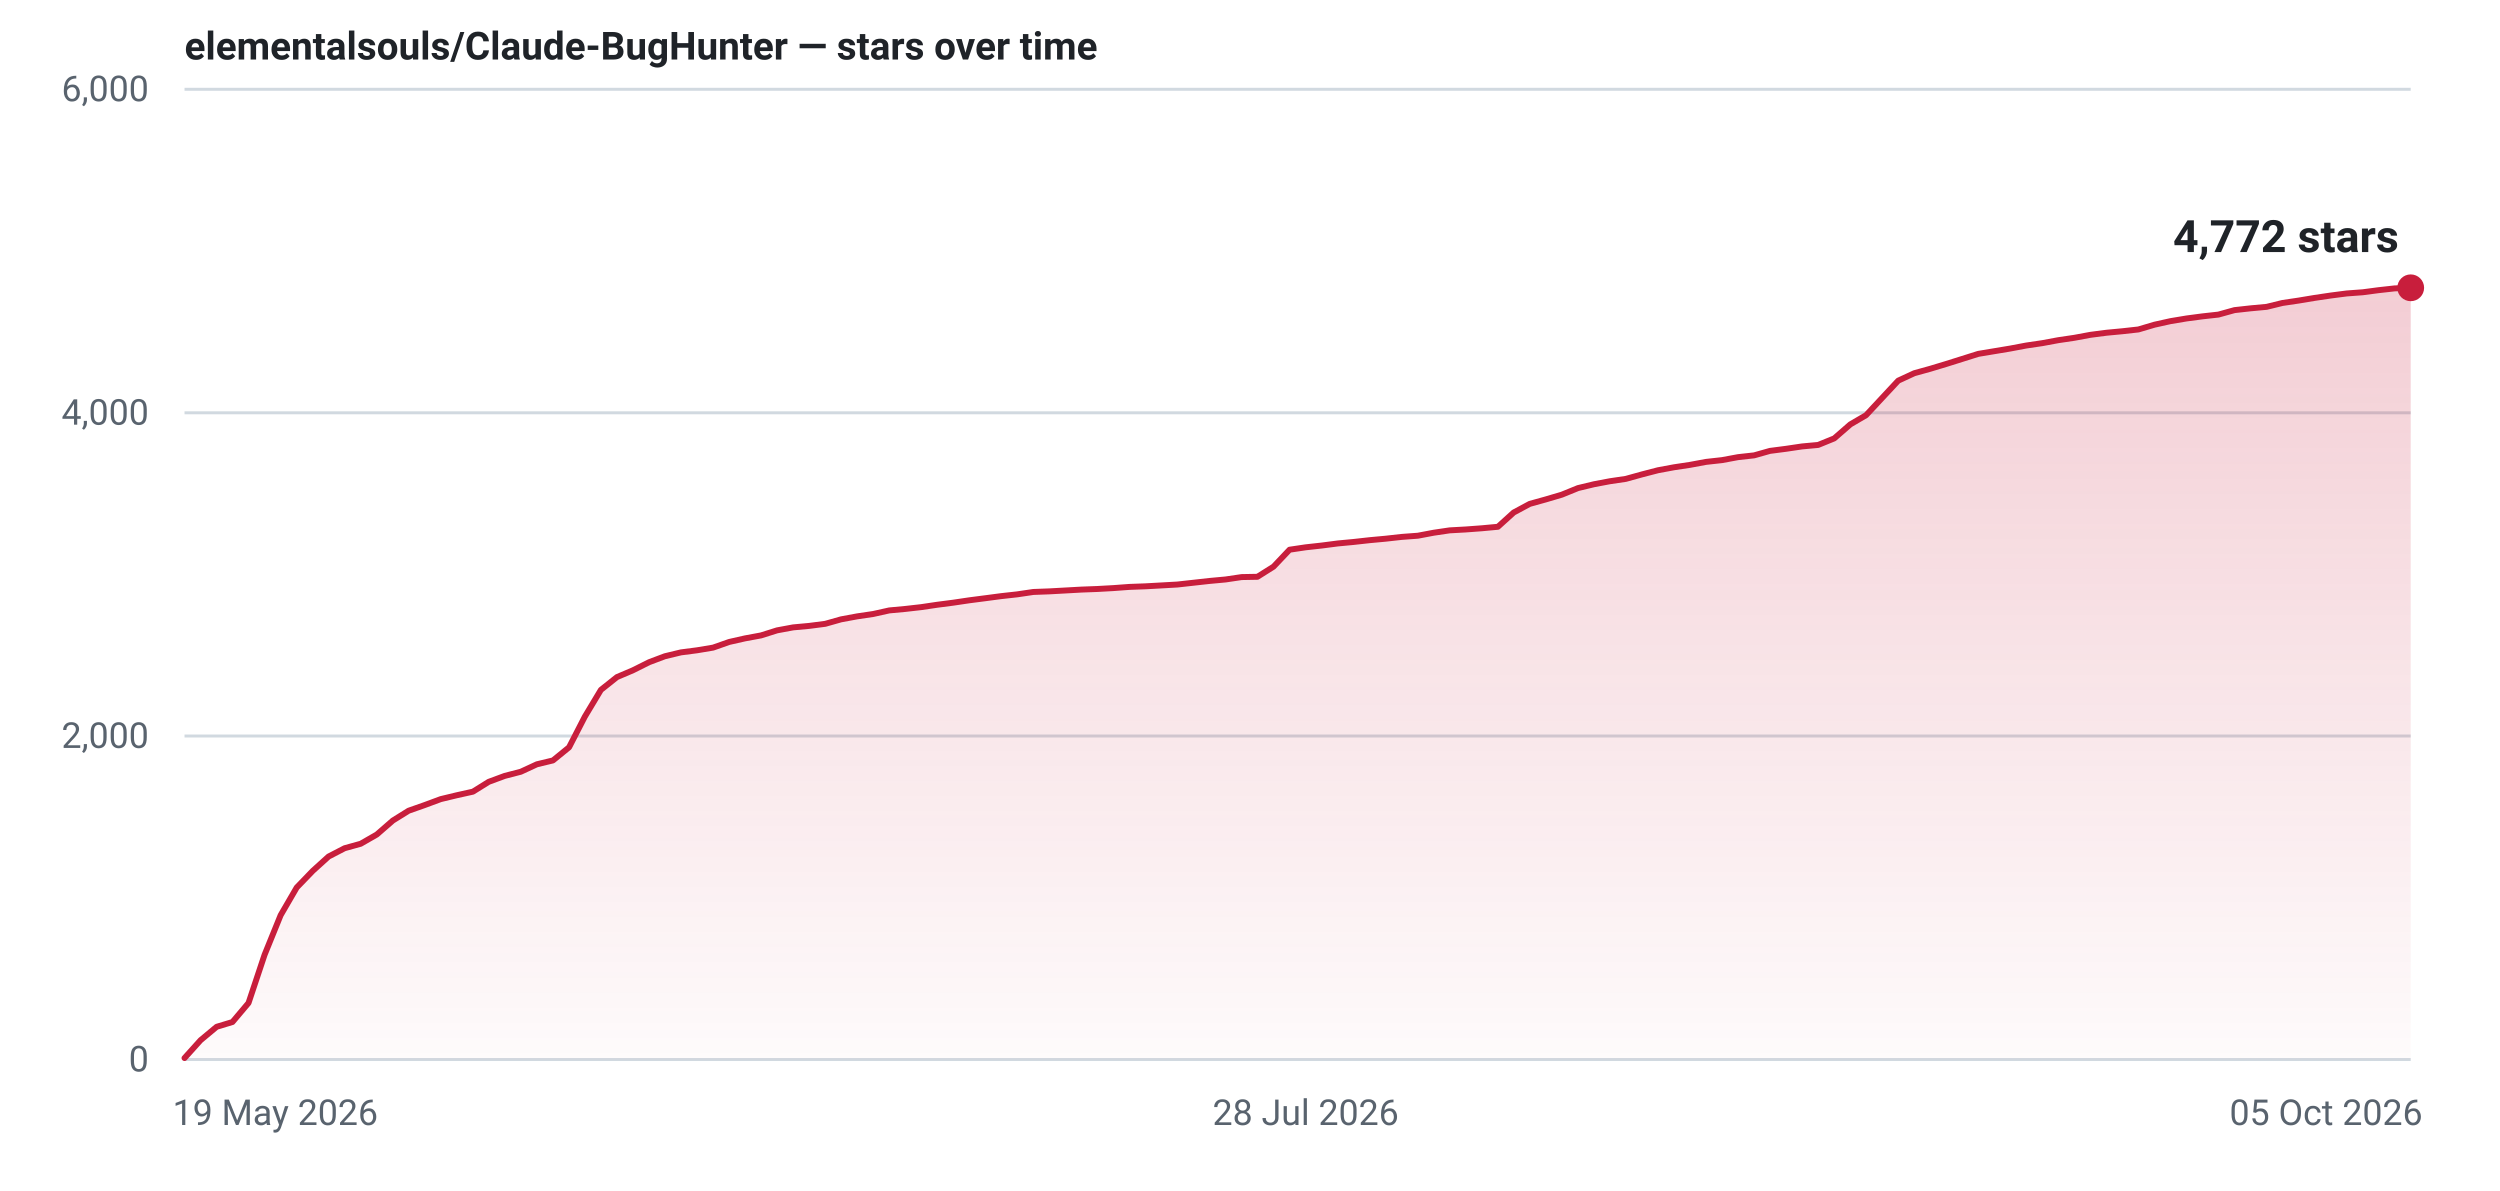
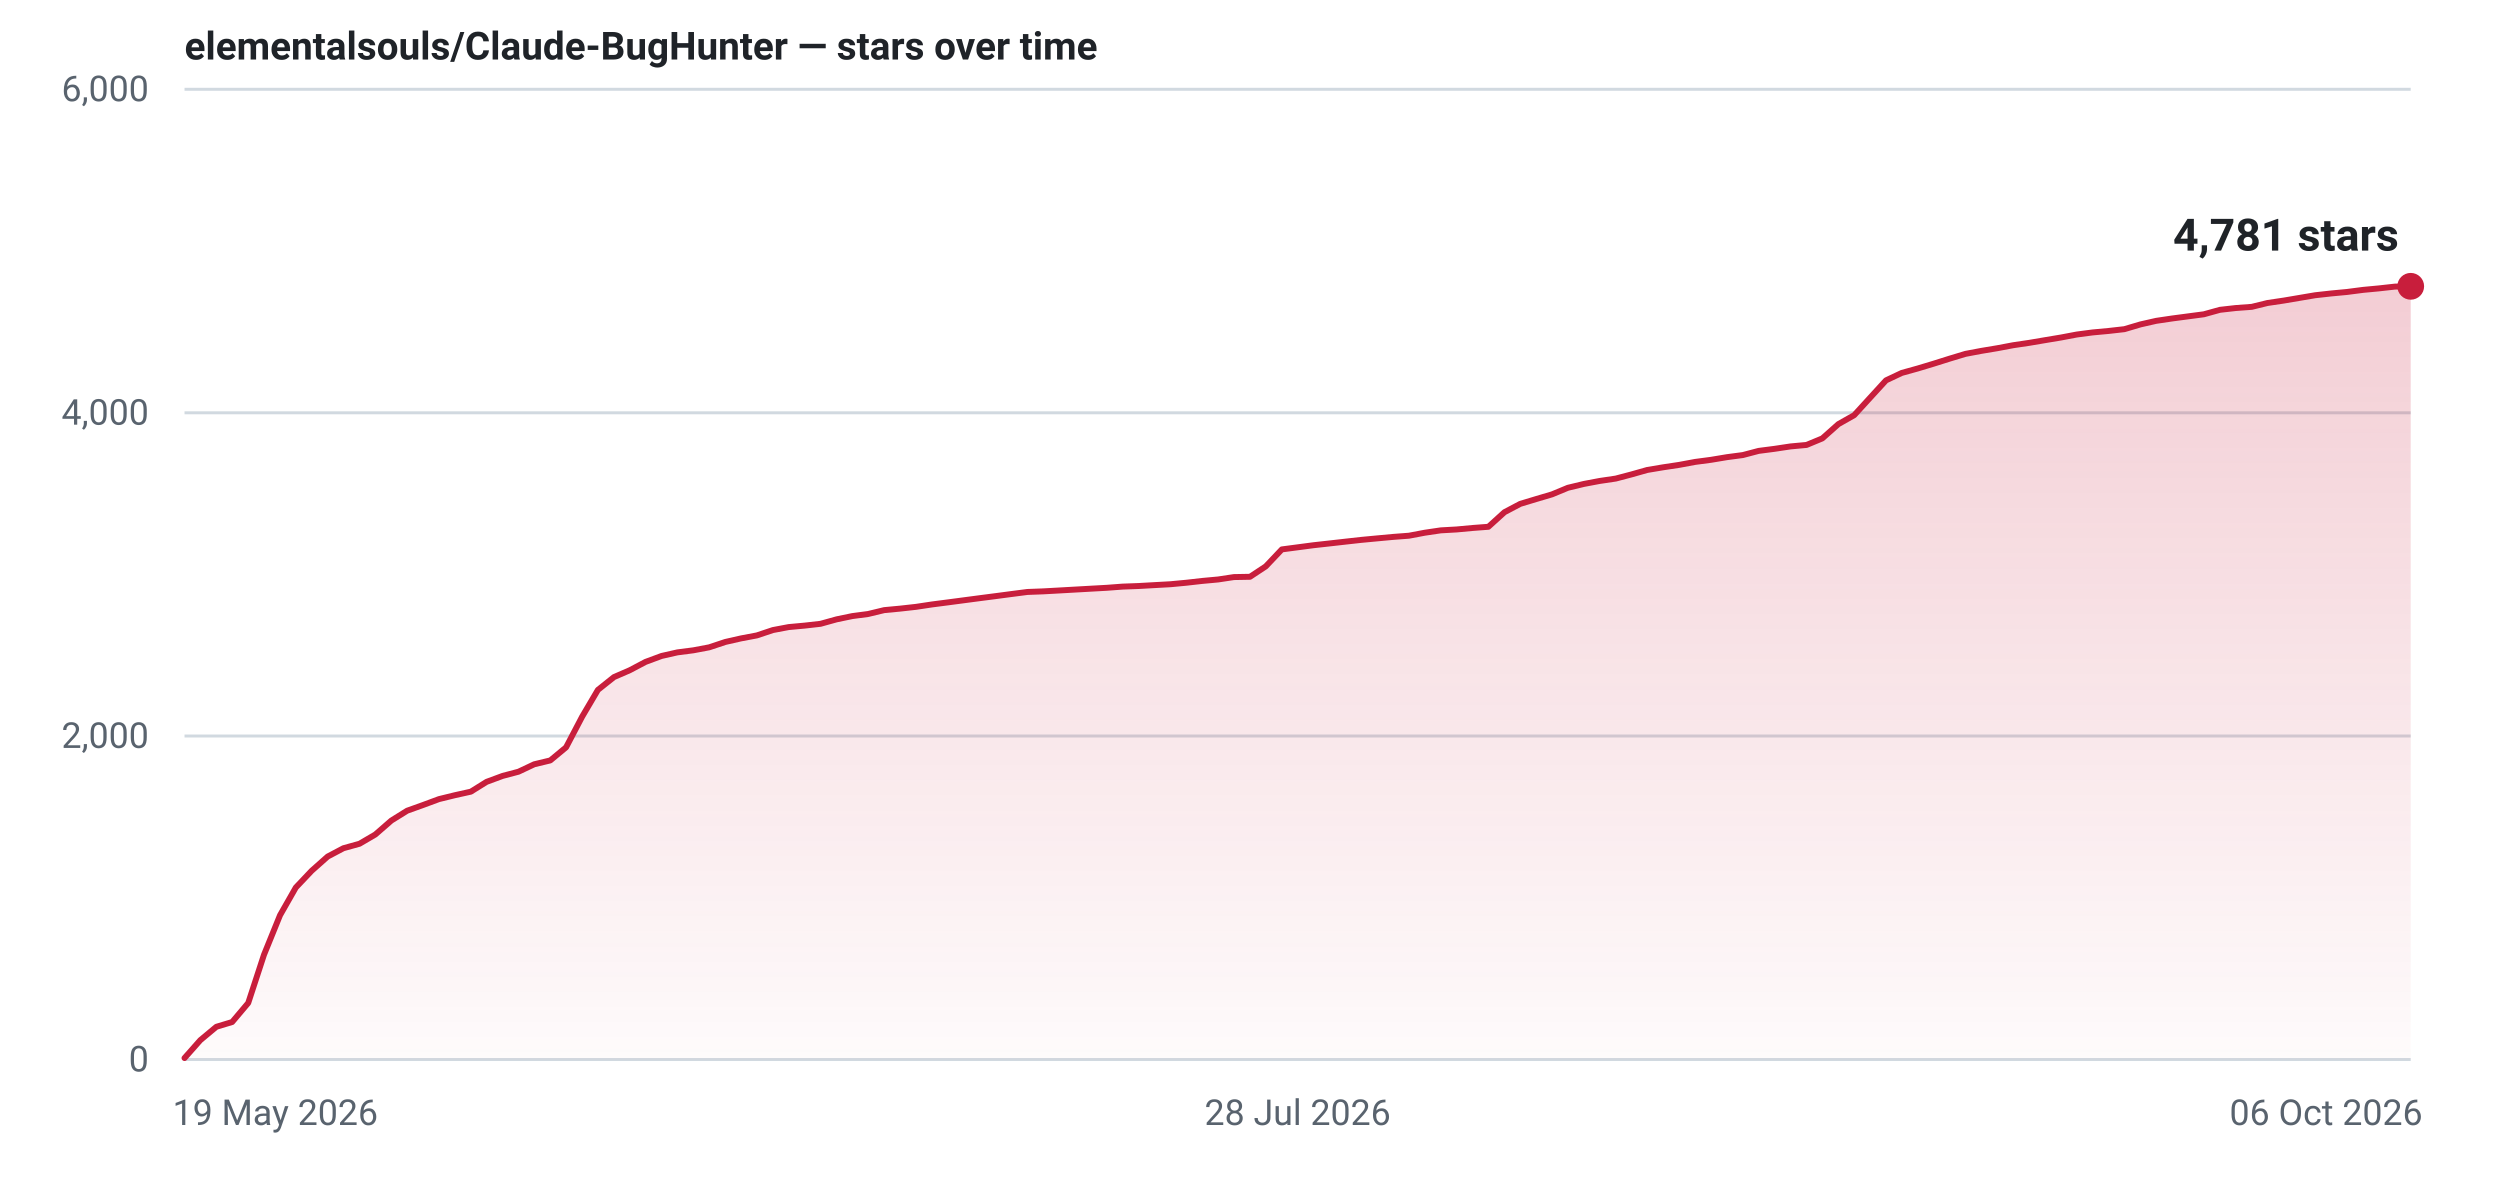
- <svg xmlns="http://www.w3.org/2000/svg" width="840" height="400" viewBox="0 0 840 400" role="img" aria-label="Star history for elementalsouls/Claude-BugHunter: 4772 stars as of 05 Oct 2026">
+ <svg xmlns="http://www.w3.org/2000/svg" width="840" height="400" viewBox="0 0 840 400" role="img" aria-label="Star history for elementalsouls/Claude-BugHunter: 4781 stars as of 06 Oct 2026">
  <defs>
    <linearGradient id="fill-light" x1="0" y1="0" x2="0" y2="1">
      <stop offset="0%" stop-color="#c81e3c" stop-opacity="0.22" />
      <stop offset="100%" stop-color="#c81e3c" stop-opacity="0.02" />
    </linearGradient>
  </defs>
  <line x1="62" y1="356.0" x2="810" y2="356.0" stroke="#d1d9e0" stroke-width="1" />
  <text x="50" y="360.0" text-anchor="end" font-family="system-ui,-apple-system,'Segoe UI',Roboto,'Helvetica Neue',Arial,sans-serif" font-size="12" font-variant-numeric="tabular-nums" fill="#59636e">0</text>
  <line x1="62" y1="247.3" x2="810" y2="247.3" stroke="#d1d9e0" stroke-width="1" />
  <text x="50" y="251.3" text-anchor="end" font-family="system-ui,-apple-system,'Segoe UI',Roboto,'Helvetica Neue',Arial,sans-serif" font-size="12" font-variant-numeric="tabular-nums" fill="#59636e">2,000</text>
  <line x1="62" y1="138.7" x2="810" y2="138.7" stroke="#d1d9e0" stroke-width="1" />
  <text x="50" y="142.7" text-anchor="end" font-family="system-ui,-apple-system,'Segoe UI',Roboto,'Helvetica Neue',Arial,sans-serif" font-size="12" font-variant-numeric="tabular-nums" fill="#59636e">4,000</text>
  <line x1="62" y1="30.0" x2="810" y2="30.0" stroke="#d1d9e0" stroke-width="1" />
  <text x="50" y="34.0" text-anchor="end" font-family="system-ui,-apple-system,'Segoe UI',Roboto,'Helvetica Neue',Arial,sans-serif" font-size="12" font-variant-numeric="tabular-nums" fill="#59636e">6,000</text>
  <text x="58.0" y="378.0" text-anchor="start" font-family="system-ui,-apple-system,'Segoe UI',Roboto,'Helvetica Neue',Arial,sans-serif" font-size="12" fill="#59636e">19 May 2026</text>
-   <text x="438.7" y="378.0" text-anchor="middle" font-family="system-ui,-apple-system,'Segoe UI',Roboto,'Helvetica Neue',Arial,sans-serif" font-size="12" fill="#59636e">28 Jul 2026</text>
-   <text x="814.0" y="378.0" text-anchor="end" font-family="system-ui,-apple-system,'Segoe UI',Roboto,'Helvetica Neue',Arial,sans-serif" font-size="12" fill="#59636e">05 Oct 2026</text>
-   <path d="M62.0,355.5 L67.4,349.5 L72.8,345.0 L78.1,343.4 L83.5,337.0 L88.9,320.8 L94.3,307.5 L99.7,298.2 L105.1,292.6 L110.4,287.8 L115.8,285.0 L121.2,283.5 L126.6,280.4 L132.0,275.7 L137.3,272.4 L142.7,270.5 L148.1,268.5 L153.5,267.2 L158.9,266.0 L164.2,262.7 L169.6,260.7 L175.0,259.3 L180.4,256.8 L185.8,255.5 L191.2,251.1 L196.5,240.8 L201.9,231.8 L207.3,227.5 L212.7,225.2 L218.1,222.5 L223.4,220.5 L228.8,219.2 L234.2,218.5 L239.6,217.6 L245.0,215.7 L250.3,214.5 L255.7,213.5 L261.1,211.8 L266.5,210.8 L271.9,210.3 L277.3,209.6 L282.6,208.1 L288.0,207.1 L293.4,206.3 L298.8,205.1 L304.2,204.6 L309.5,204.0 L314.9,203.2 L320.3,202.5 L325.7,201.7 L331.1,201.0 L336.4,200.3 L341.8,199.7 L347.2,198.9 L352.6,198.7 L358.0,198.4 L363.4,198.1 L368.7,197.9 L374.1,197.6 L379.5,197.2 L384.9,197.0 L390.3,196.7 L395.6,196.4 L401.0,195.8 L406.4,195.2 L411.8,194.7 L417.2,193.9 L422.5,193.8 L427.9,190.4 L433.3,184.7 L438.7,183.9 L444.1,183.3 L449.5,182.6 L454.8,182.1 L460.2,181.5 L465.6,181.0 L471.0,180.4 L476.4,180.0 L481.7,179.0 L487.1,178.2 L492.5,177.9 L497.9,177.5 L503.3,177.0 L508.6,172.2 L514.0,169.3 L519.4,167.8 L524.8,166.2 L530.2,164.0 L535.6,162.7 L540.9,161.7 L546.3,160.9 L551.7,159.4 L557.1,158.0 L562.5,157.0 L567.8,156.2 L573.2,155.2 L578.6,154.6 L584.0,153.6 L589.4,153.0 L594.7,151.5 L600.1,150.8 L605.5,150.0 L610.9,149.5 L616.3,147.3 L621.7,142.6 L627.0,139.5 L632.4,133.7 L637.8,127.9 L643.2,125.4 L648.6,123.9 L653.9,122.3 L659.3,120.6 L664.7,118.9 L670.1,118.0 L675.5,117.1 L680.8,116.1 L686.2,115.3 L691.6,114.3 L697.0,113.5 L702.4,112.5 L707.8,111.8 L713.1,111.3 L718.5,110.7 L723.9,109.1 L729.3,107.9 L734.7,107.0 L740.0,106.3 L745.4,105.7 L750.8,104.2 L756.2,103.6 L761.6,103.1 L766.9,101.8 L772.3,101.0 L777.7,100.1 L783.1,99.3 L788.5,98.6 L793.9,98.2 L799.2,97.5 L804.6,96.9 L810.0,96.7 L810.0,356 L62.0,356 Z" fill="url(#fill-light)" />
-   <path d="M62.0,355.5 L67.4,349.5 L72.8,345.0 L78.1,343.4 L83.5,337.0 L88.9,320.8 L94.3,307.5 L99.7,298.2 L105.1,292.6 L110.4,287.8 L115.8,285.0 L121.2,283.5 L126.6,280.4 L132.0,275.7 L137.3,272.4 L142.7,270.5 L148.1,268.5 L153.5,267.2 L158.9,266.0 L164.2,262.7 L169.6,260.7 L175.0,259.3 L180.4,256.8 L185.8,255.5 L191.2,251.1 L196.5,240.8 L201.9,231.8 L207.3,227.5 L212.7,225.2 L218.1,222.5 L223.4,220.5 L228.8,219.2 L234.2,218.5 L239.6,217.6 L245.0,215.7 L250.3,214.5 L255.7,213.5 L261.1,211.8 L266.5,210.8 L271.9,210.3 L277.3,209.6 L282.6,208.1 L288.0,207.1 L293.4,206.3 L298.8,205.1 L304.2,204.6 L309.5,204.0 L314.9,203.2 L320.3,202.5 L325.7,201.7 L331.1,201.0 L336.4,200.3 L341.8,199.7 L347.2,198.9 L352.6,198.7 L358.0,198.4 L363.4,198.1 L368.7,197.9 L374.1,197.6 L379.5,197.2 L384.9,197.0 L390.3,196.7 L395.6,196.4 L401.0,195.8 L406.4,195.2 L411.8,194.7 L417.2,193.9 L422.5,193.8 L427.9,190.4 L433.3,184.7 L438.7,183.9 L444.1,183.3 L449.5,182.6 L454.8,182.1 L460.2,181.5 L465.6,181.0 L471.0,180.4 L476.4,180.0 L481.7,179.0 L487.1,178.2 L492.5,177.9 L497.9,177.5 L503.3,177.0 L508.6,172.2 L514.0,169.3 L519.4,167.8 L524.8,166.2 L530.2,164.0 L535.6,162.7 L540.9,161.7 L546.3,160.9 L551.7,159.4 L557.1,158.0 L562.5,157.0 L567.8,156.2 L573.2,155.2 L578.6,154.6 L584.0,153.6 L589.4,153.0 L594.7,151.5 L600.1,150.8 L605.5,150.0 L610.9,149.5 L616.3,147.3 L621.7,142.6 L627.0,139.5 L632.4,133.7 L637.8,127.9 L643.2,125.4 L648.6,123.9 L653.9,122.3 L659.3,120.6 L664.7,118.9 L670.1,118.0 L675.5,117.1 L680.8,116.1 L686.2,115.3 L691.6,114.3 L697.0,113.5 L702.4,112.5 L707.8,111.8 L713.1,111.3 L718.5,110.7 L723.9,109.1 L729.3,107.9 L734.7,107.0 L740.0,106.3 L745.4,105.7 L750.8,104.2 L756.2,103.6 L761.6,103.1 L766.9,101.8 L772.3,101.0 L777.7,100.1 L783.1,99.3 L788.5,98.6 L793.9,98.2 L799.2,97.5 L804.6,96.9 L810.0,96.7" fill="none" stroke="#c81e3c" stroke-width="2" stroke-linejoin="round" stroke-linecap="round" />
-   <circle cx="810.0" cy="96.7" r="4.5" fill="#c81e3c" />
-   <text x="806.0" y="84.7" text-anchor="end" font-family="system-ui,-apple-system,'Segoe UI',Roboto,'Helvetica Neue',Arial,sans-serif" font-size="15" font-weight="600" font-variant-numeric="tabular-nums" fill="#1f2328">4,772 stars</text>
+   <text x="436.0" y="378.0" text-anchor="middle" font-family="system-ui,-apple-system,'Segoe UI',Roboto,'Helvetica Neue',Arial,sans-serif" font-size="12" fill="#59636e">28 Jul 2026</text>
+   <text x="814.0" y="378.0" text-anchor="end" font-family="system-ui,-apple-system,'Segoe UI',Roboto,'Helvetica Neue',Arial,sans-serif" font-size="12" fill="#59636e">06 Oct 2026</text>
+   <path d="M62.0,355.5 L67.3,349.5 L72.7,345.0 L78.0,343.4 L83.4,337.0 L88.7,320.8 L94.1,307.5 L99.4,298.2 L104.7,292.6 L110.1,287.8 L115.4,285.0 L120.8,283.5 L126.1,280.4 L131.5,275.7 L136.8,272.4 L142.1,270.5 L147.5,268.5 L152.8,267.2 L158.2,266.0 L163.5,262.7 L168.9,260.7 L174.2,259.3 L179.5,256.8 L184.9,255.5 L190.2,251.1 L195.6,240.8 L200.9,231.8 L206.3,227.5 L211.6,225.2 L216.9,222.4 L222.3,220.4 L227.6,219.2 L233.0,218.5 L238.3,217.5 L243.7,215.7 L249.0,214.5 L254.3,213.5 L259.7,211.7 L265.0,210.7 L270.4,210.2 L275.7,209.6 L281.1,208.1 L286.4,207.0 L291.7,206.3 L297.1,205.0 L302.4,204.5 L307.8,203.9 L313.1,203.1 L318.5,202.4 L323.8,201.7 L329.1,201.0 L334.5,200.3 L339.8,199.6 L345.2,198.9 L350.5,198.7 L355.9,198.4 L361.2,198.1 L366.5,197.8 L371.9,197.5 L377.2,197.1 L382.6,196.9 L387.9,196.6 L393.3,196.3 L398.6,195.8 L403.9,195.2 L409.3,194.7 L414.6,193.9 L420.0,193.8 L425.3,190.3 L430.7,184.6 L436.0,183.9 L441.3,183.2 L446.7,182.6 L452.0,182.0 L457.4,181.4 L462.7,180.9 L468.1,180.4 L473.4,180.0 L478.7,179.0 L484.1,178.2 L489.4,177.9 L494.8,177.4 L500.1,177.0 L505.5,172.1 L510.8,169.3 L516.1,167.7 L521.5,166.1 L526.8,163.9 L532.2,162.6 L537.5,161.6 L542.9,160.8 L548.2,159.4 L553.5,157.9 L558.9,157.0 L564.2,156.2 L569.6,155.2 L574.9,154.5 L580.3,153.6 L585.6,152.9 L590.9,151.5 L596.3,150.8 L601.6,150.0 L607.0,149.5 L612.3,147.3 L617.7,142.5 L623.0,139.5 L628.3,133.7 L633.7,127.8 L639.0,125.3 L644.4,123.8 L649.7,122.2 L655.1,120.5 L660.4,118.9 L665.7,117.9 L671.1,117.0 L676.4,116.0 L681.8,115.2 L687.1,114.3 L692.5,113.4 L697.8,112.4 L703.1,111.7 L708.5,111.2 L713.8,110.6 L719.2,109.0 L724.5,107.8 L729.9,107.0 L735.2,106.3 L740.5,105.6 L745.9,104.1 L751.2,103.5 L756.6,103.1 L761.9,101.8 L767.3,101.0 L772.6,100.1 L777.9,99.2 L783.3,98.6 L788.6,98.1 L794.0,97.4 L799.3,96.9 L804.7,96.3 L810.0,96.2 L810.0,356 L62.0,356 Z" fill="url(#fill-light)" />
+   <path d="M62.0,355.5 L67.3,349.5 L72.7,345.0 L78.0,343.4 L83.4,337.0 L88.7,320.8 L94.1,307.5 L99.4,298.2 L104.7,292.6 L110.1,287.8 L115.4,285.0 L120.8,283.5 L126.1,280.4 L131.5,275.7 L136.8,272.4 L142.1,270.5 L147.5,268.5 L152.8,267.2 L158.2,266.0 L163.5,262.7 L168.9,260.7 L174.2,259.3 L179.5,256.8 L184.9,255.5 L190.2,251.1 L195.6,240.8 L200.9,231.8 L206.3,227.5 L211.6,225.2 L216.9,222.4 L222.3,220.4 L227.6,219.2 L233.0,218.5 L238.3,217.5 L243.7,215.7 L249.0,214.5 L254.3,213.5 L259.7,211.7 L265.0,210.7 L270.4,210.2 L275.7,209.6 L281.1,208.1 L286.4,207.0 L291.7,206.3 L297.1,205.0 L302.4,204.5 L307.8,203.9 L313.1,203.1 L318.5,202.4 L323.8,201.7 L329.1,201.0 L334.5,200.3 L339.8,199.6 L345.2,198.9 L350.5,198.7 L355.9,198.4 L361.2,198.1 L366.5,197.8 L371.9,197.5 L377.2,197.1 L382.6,196.9 L387.9,196.6 L393.3,196.3 L398.6,195.8 L403.9,195.2 L409.3,194.7 L414.6,193.9 L420.0,193.8 L425.3,190.3 L430.7,184.6 L436.0,183.9 L441.3,183.2 L446.7,182.6 L452.0,182.0 L457.4,181.4 L462.7,180.9 L468.1,180.4 L473.4,180.0 L478.7,179.0 L484.1,178.2 L489.4,177.9 L494.8,177.4 L500.1,177.0 L505.5,172.1 L510.8,169.3 L516.1,167.7 L521.5,166.1 L526.8,163.9 L532.2,162.6 L537.5,161.6 L542.9,160.8 L548.2,159.4 L553.5,157.9 L558.9,157.0 L564.2,156.2 L569.6,155.2 L574.9,154.5 L580.3,153.6 L585.6,152.9 L590.9,151.5 L596.3,150.8 L601.6,150.0 L607.0,149.5 L612.3,147.3 L617.7,142.5 L623.0,139.5 L628.3,133.7 L633.7,127.8 L639.0,125.3 L644.4,123.8 L649.7,122.2 L655.1,120.5 L660.4,118.9 L665.7,117.9 L671.1,117.0 L676.4,116.0 L681.8,115.2 L687.1,114.3 L692.5,113.4 L697.8,112.4 L703.1,111.7 L708.5,111.2 L713.8,110.6 L719.2,109.0 L724.5,107.8 L729.9,107.0 L735.2,106.3 L740.5,105.6 L745.9,104.1 L751.2,103.5 L756.6,103.1 L761.9,101.8 L767.3,101.0 L772.6,100.1 L777.9,99.2 L783.3,98.6 L788.6,98.1 L794.0,97.4 L799.3,96.9 L804.7,96.3 L810.0,96.2" fill="none" stroke="#c81e3c" stroke-width="2" stroke-linejoin="round" stroke-linecap="round" />
+   <circle cx="810.0" cy="96.2" r="4.5" fill="#c81e3c" />
+   <text x="806.0" y="84.2" text-anchor="end" font-family="system-ui,-apple-system,'Segoe UI',Roboto,'Helvetica Neue',Arial,sans-serif" font-size="15" font-weight="600" font-variant-numeric="tabular-nums" fill="#1f2328">4,781 stars</text>
  <text x="62" y="20" font-family="system-ui,-apple-system,'Segoe UI',Roboto,'Helvetica Neue',Arial,sans-serif" font-size="13" font-weight="600" fill="#1f2328">elementalsouls/Claude-BugHunter — stars over time</text>
</svg>
